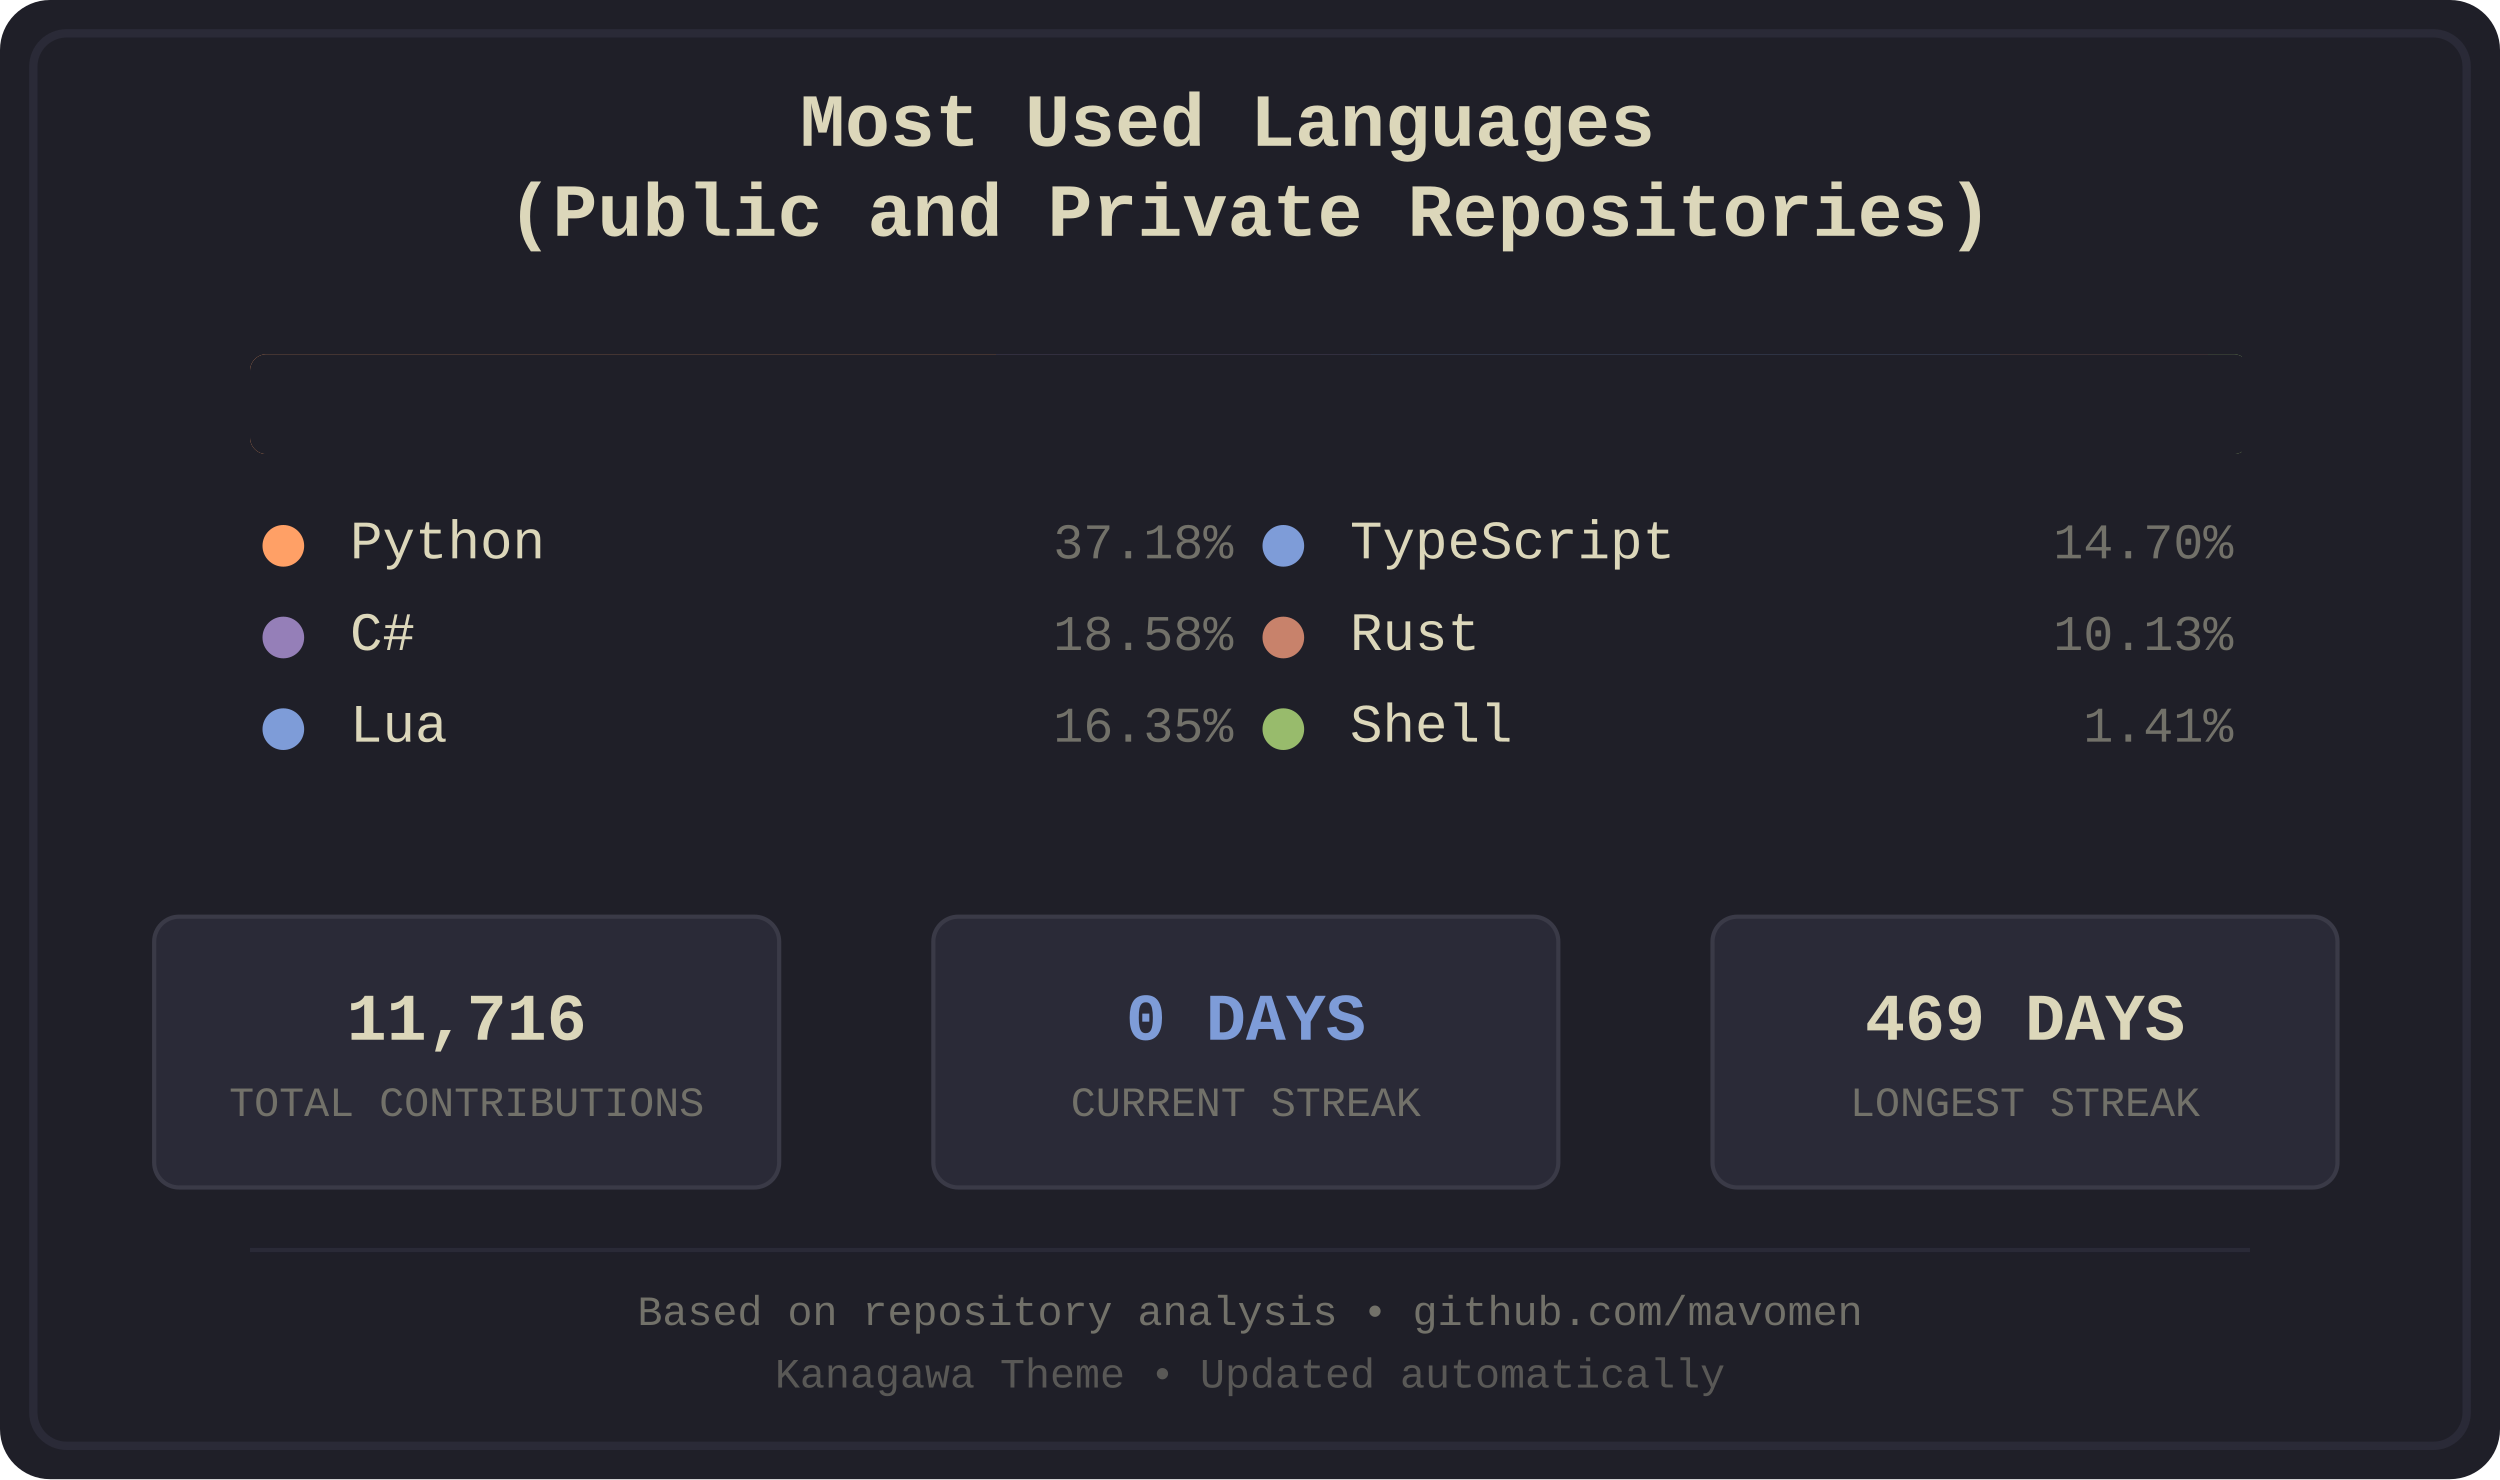
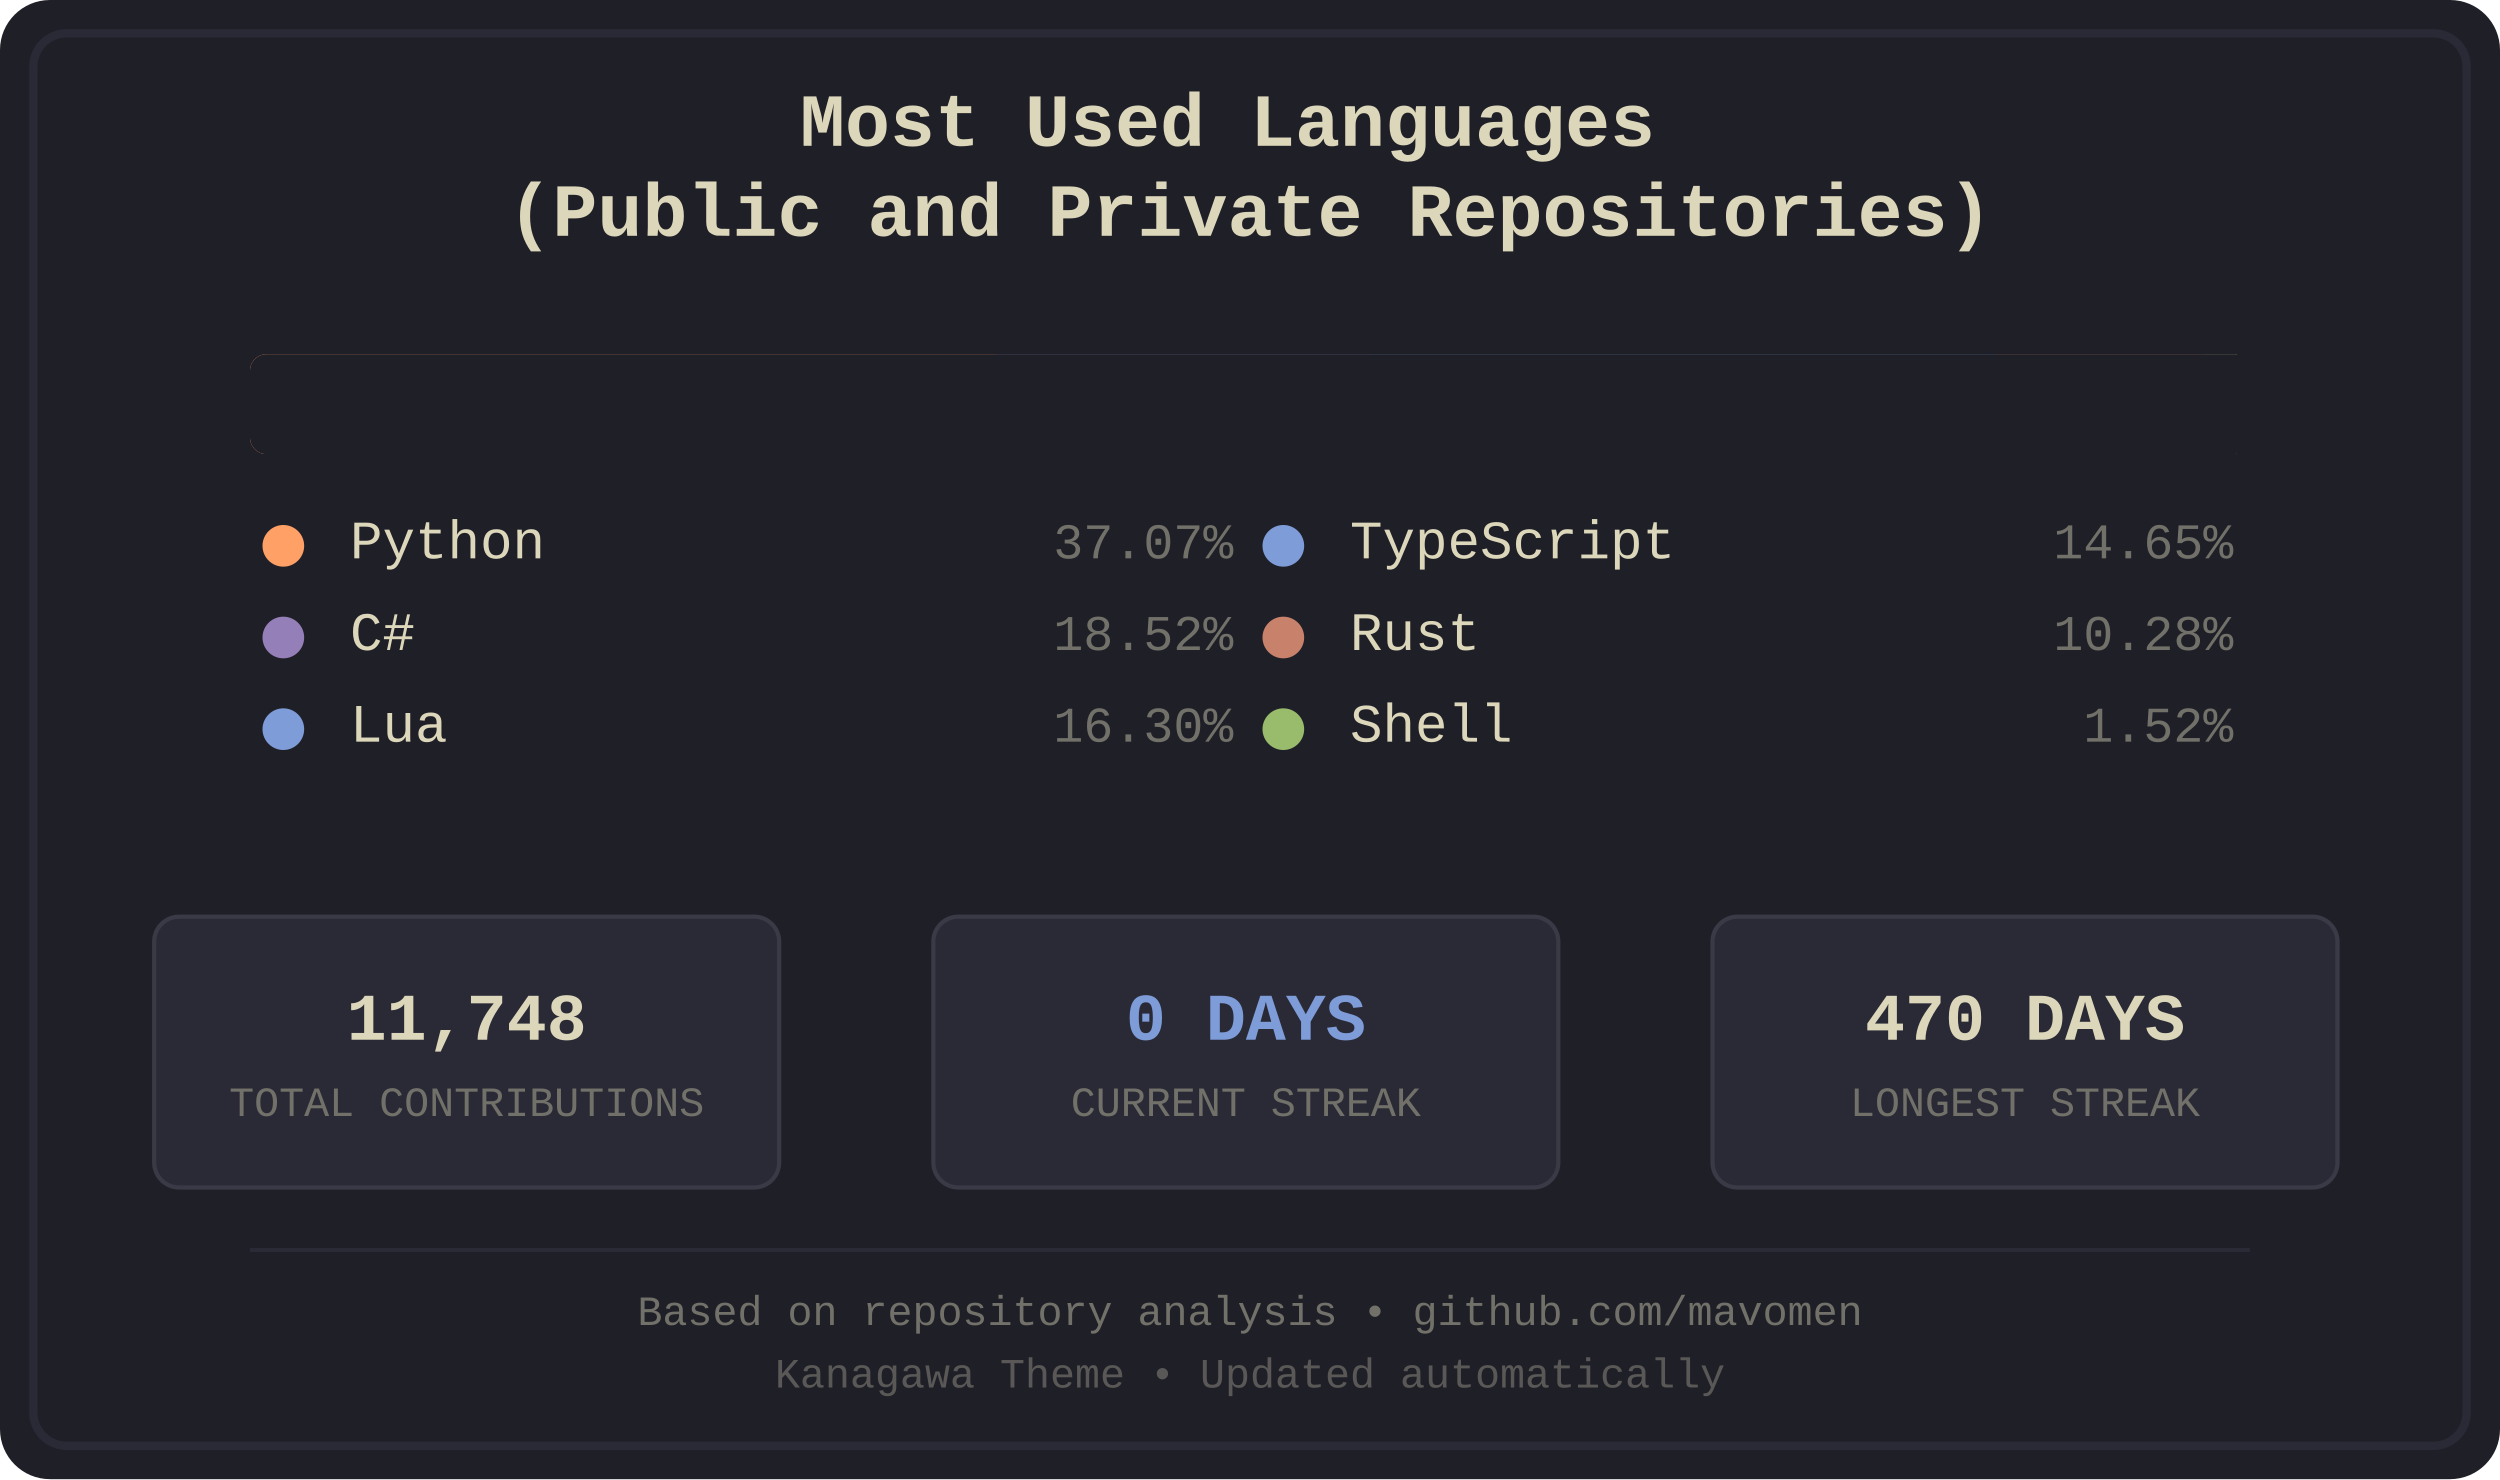
<svg xmlns="http://www.w3.org/2000/svg" width="600" height="355" viewBox="0 0 600 355">
  <defs>
    <style>
.bg-primary { fill: #1f1f28; }
.bg-secondary { fill: #16161d; }
.fg-primary { fill: #dcd7ba; }
.fg-secondary { fill: #727169; }
.border { stroke: #2a2a37; }
.font-title { font-family: 'Courier New', monospace; font-size: 18px; font-weight: bold; }
.font-lang { font-family: 'Courier New', monospace; font-size: 13px; }
.font-percent { font-family: 'Courier New', monospace; font-size: 12px; }
.font-footer { font-family: 'Courier New', monospace; font-size: 10px; }
.stat-box { fill: #2a2a37; stroke: #3a3a47; stroke-width: 1; rx: 6; ry: 6; }
.stat-value { font-family: 'Courier New', monospace; font-size: 16px; font-weight: bold; }
.stat-label { font-family: 'Courier New', monospace; font-size: 10px; }
.python { fill: #ffa066; }
.csharp { fill: #957fb8; }
.lua { fill: #7e9cd8; }
.typescript { fill: #7e9cd8; }
.rust { fill: #c8826b; }
.shell { fill: #98bb6c; }
</style>
    <clipPath id="barClip">
      <rect x="60" y="85" width="480" height="24" rx="4" ry="4" />
    </clipPath>
  </defs>
  <rect width="600" height="355" fill="#1f1f28" rx="12" />
  <rect x="8" y="8" width="584" height="339" fill="none" stroke="#2a2a37" stroke-width="2" rx="8" />
  <text x="300.0" y="35" text-anchor="middle" fill="#dcd7ba" class="font-title">
    <tspan x="300.0" dy="0">Most Used Languages</tspan>
    <tspan x="300.0" dy="1.2em">(Public and Private Repositories)</tspan>
  </text>
  <g id="language-bar" clip-path="url(#barClip)" shape-rendering="crispEdges">
    <rect x="60" y="85" width="179" height="24" class="python" />
    <rect x="239" y="85" width="90" height="24" class="csharp" />
    <rect x="329" y="85" width="79" height="24" class="lua" />
-     <rect x="408" y="85" width="72" height="24" class="typescript" />
-     <rect x="480" y="85" width="50" height="24" class="rust" />
-     <rect x="530" y="85" width="8" height="24" class="shell" />
+     <rect x="408" y="85" width="71" height="24" class="typescript" />
+     <rect x="479" y="85" width="50" height="24" class="rust" />
+     <rect x="529" y="85" width="8" height="24" class="shell" />
  </g>
  <rect x="60" y="85" width="480" height="24" fill="#1f1f28" rx="4">
    <animate attributeName="width" from="480" to="0" dur="1.2s" fill="freeze" />
  </rect>
  <g transform="translate(60.0, 134)">
    <circle cx="8" cy="-3" r="5" class="python" />
    <text x="24" y="0" class="fg-primary font-lang">Python</text>
-     <text x="236.0" y="0" class="fg-secondary font-percent" text-anchor="end">37.18%</text>
+     <text x="236.0" y="0" class="fg-secondary font-percent" text-anchor="end">37.07%</text>
  </g>
  <g transform="translate(60.0, 156)">
    <circle cx="8" cy="-3" r="5" class="csharp" />
    <text x="24" y="0" class="fg-primary font-lang">C#</text>
-     <text x="236.0" y="0" class="fg-secondary font-percent" text-anchor="end">18.58%</text>
+     <text x="236.0" y="0" class="fg-secondary font-percent" text-anchor="end">18.52%</text>
  </g>
  <g transform="translate(60.0, 178)">
    <circle cx="8" cy="-3" r="5" class="lua" />
    <text x="24" y="0" class="fg-primary font-lang">Lua</text>
-     <text x="236.0" y="0" class="fg-secondary font-percent" text-anchor="end">16.35%</text>
+     <text x="236.0" y="0" class="fg-secondary font-percent" text-anchor="end">16.30%</text>
  </g>
  <g transform="translate(300.0, 134)">
    <circle cx="8" cy="-3" r="5" class="typescript" />
    <text x="24" y="0" class="fg-primary font-lang">TypeScript</text>
-     <text x="236.0" y="0" class="fg-secondary font-percent" text-anchor="end">14.70%</text>
+     <text x="236.0" y="0" class="fg-secondary font-percent" text-anchor="end">14.65%</text>
  </g>
  <g transform="translate(300.0, 156)">
    <circle cx="8" cy="-3" r="5" class="rust" />
    <text x="24" y="0" class="fg-primary font-lang">Rust</text>
-     <text x="236.0" y="0" class="fg-secondary font-percent" text-anchor="end">10.13%</text>
+     <text x="236.0" y="0" class="fg-secondary font-percent" text-anchor="end">10.28%</text>
  </g>
  <g transform="translate(300.0, 178)">
    <circle cx="8" cy="-3" r="5" class="shell" />
    <text x="24" y="0" class="fg-primary font-lang">Shell</text>
-     <text x="236.0" y="0" class="fg-secondary font-percent" text-anchor="end">1.41%</text>
+     <text x="236.0" y="0" class="fg-secondary font-percent" text-anchor="end">1.52%</text>
  </g>
  <rect x="37" y="220" width="150" height="65" class="stat-box" />
-   <text x="112.0" y="245" text-anchor="middle" dominant-baseline="middle" fill="#dcd7ba" class="stat-value">11,716</text>
+   <text x="112.0" y="245" text-anchor="middle" dominant-baseline="middle" fill="#dcd7ba" class="stat-value">11,748</text>
  <text x="112.0" y="265" text-anchor="middle" dominant-baseline="middle" fill="#727169" class="stat-label">TOTAL CONTRIBUTIONS</text>
  <rect x="224" y="220" width="150" height="65" class="stat-box" />
  <text x="299.0" y="245" text-anchor="middle" dominant-baseline="middle" fill="#7e9cd8" class="stat-value">0 DAYS</text>
  <text x="299.0" y="265" text-anchor="middle" dominant-baseline="middle" fill="#727169" class="stat-label">CURRENT STREAK</text>
  <rect x="411" y="220" width="150" height="65" class="stat-box" />
-   <text x="486.0" y="245" text-anchor="middle" dominant-baseline="middle" fill="#dcd7ba" class="stat-value">469 DAYS</text>
+   <text x="486.0" y="245" text-anchor="middle" dominant-baseline="middle" fill="#dcd7ba" class="stat-value">470 DAYS</text>
  <text x="486.0" y="265" text-anchor="middle" dominant-baseline="middle" fill="#727169" class="stat-label">LONGEST STREAK</text>
  <line x1="60" y1="300" x2="540" y2="300" stroke="#2a2a37" stroke-width="1" />
  <text x="300.0" y="318" text-anchor="middle" class="fg-secondary font-footer">Based on repository analysis • github.com/mavomen</text>
  <text x="300.0" y="333" text-anchor="middle" class="fg-secondary font-footer" opacity="0.7">Kanagawa Theme • Updated automatically</text>
</svg>
